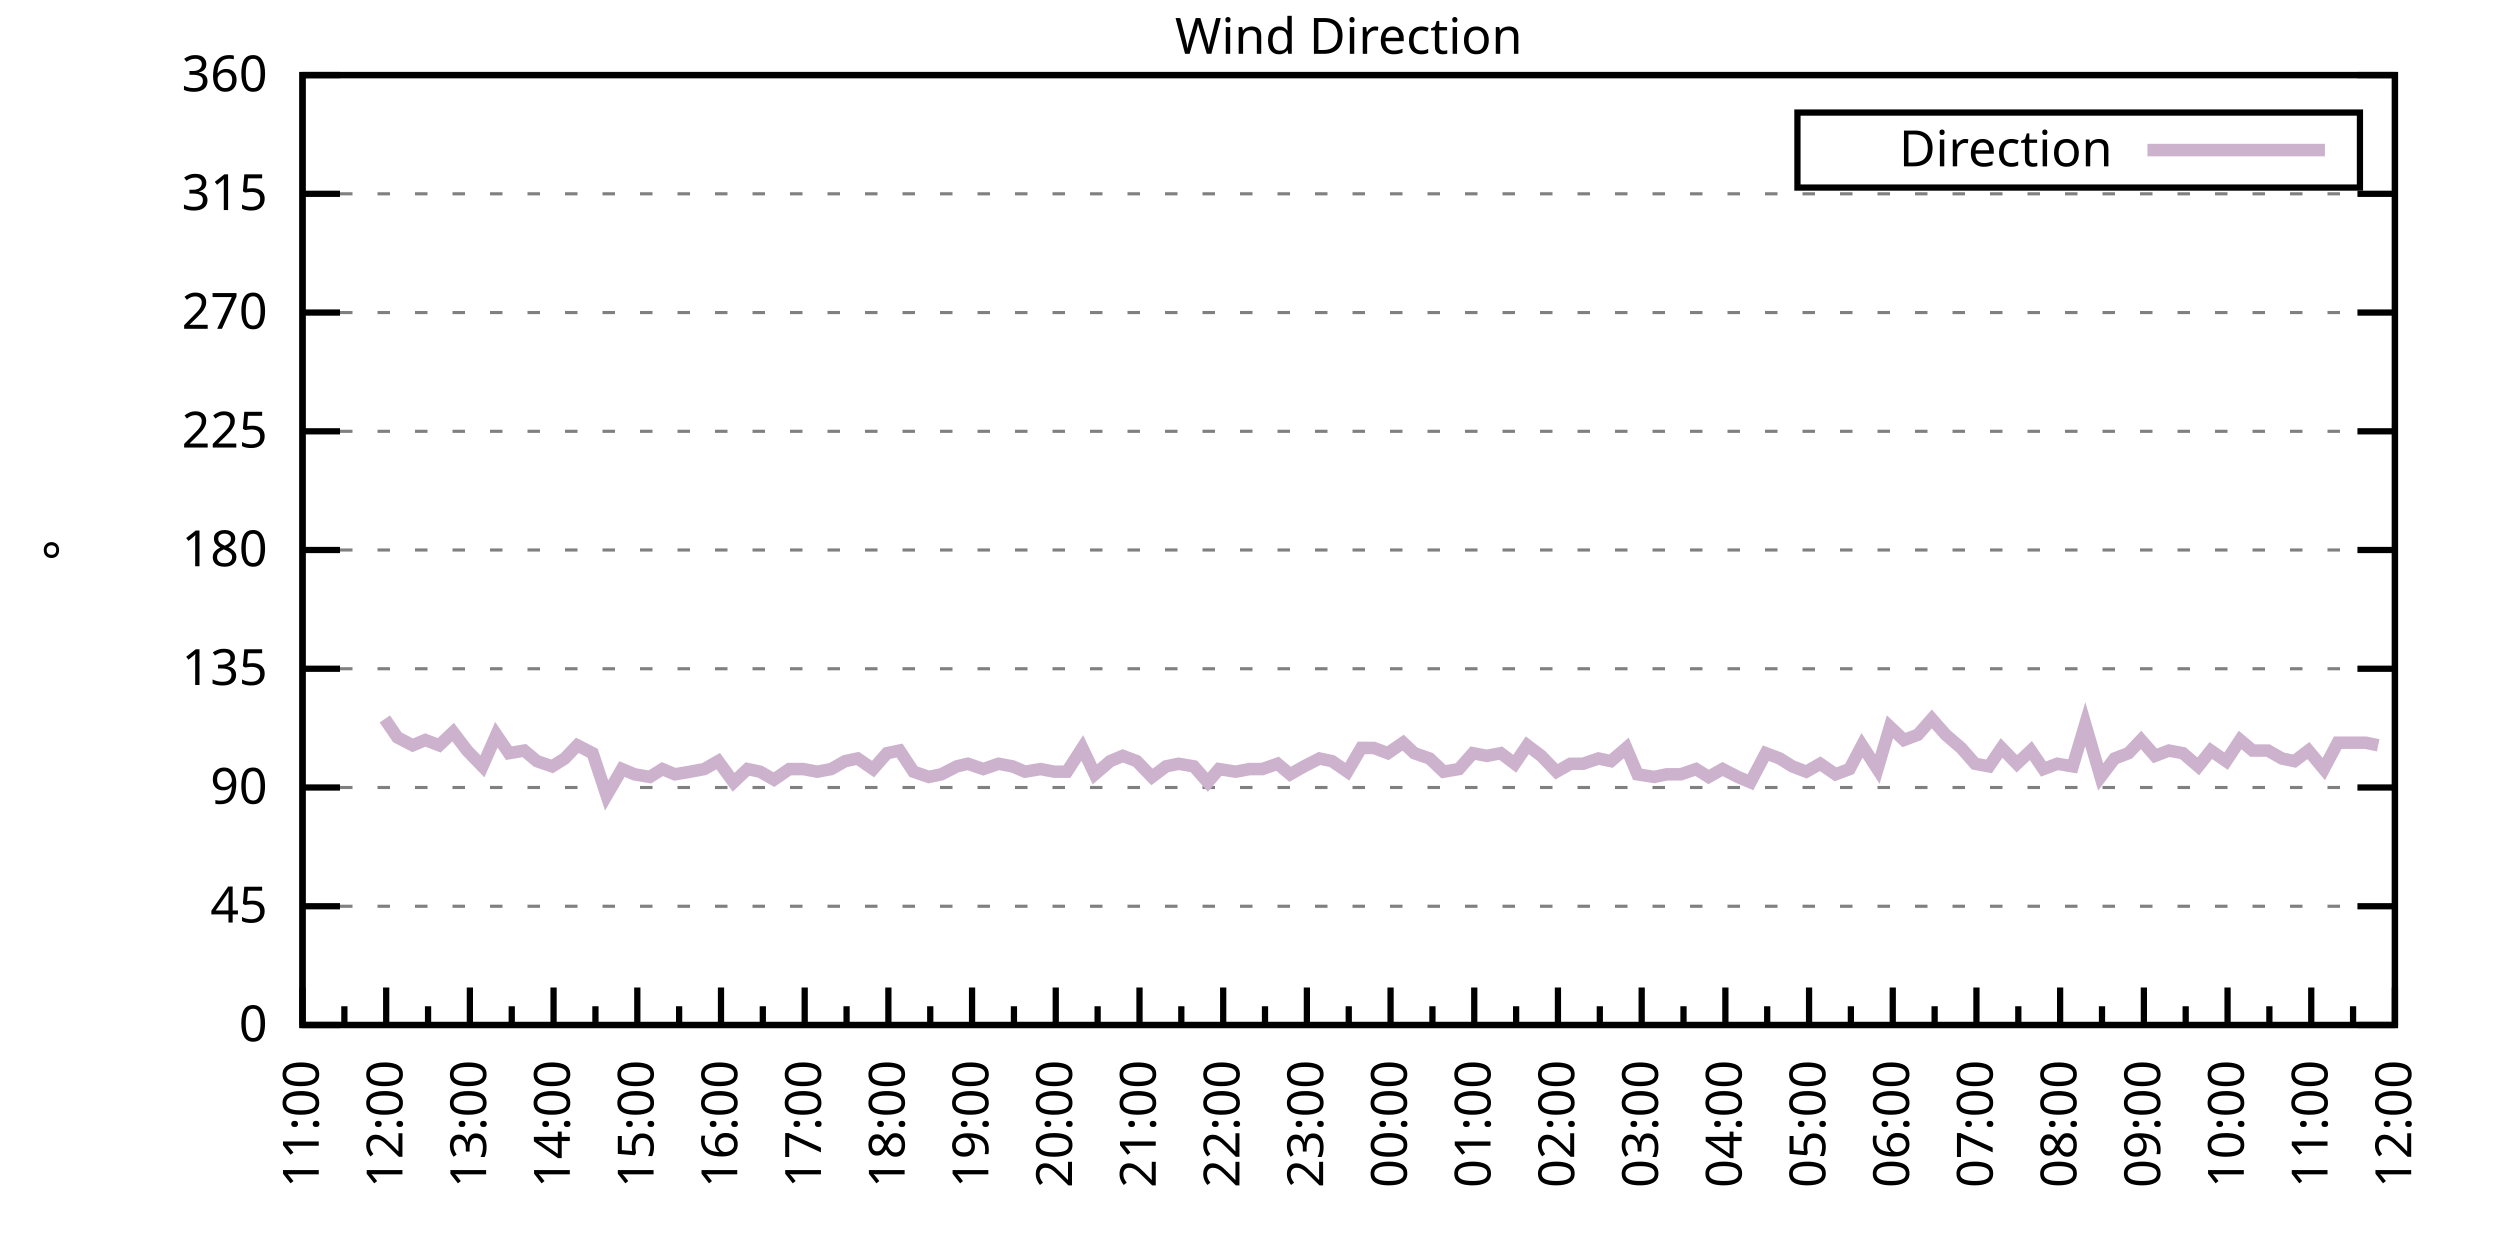
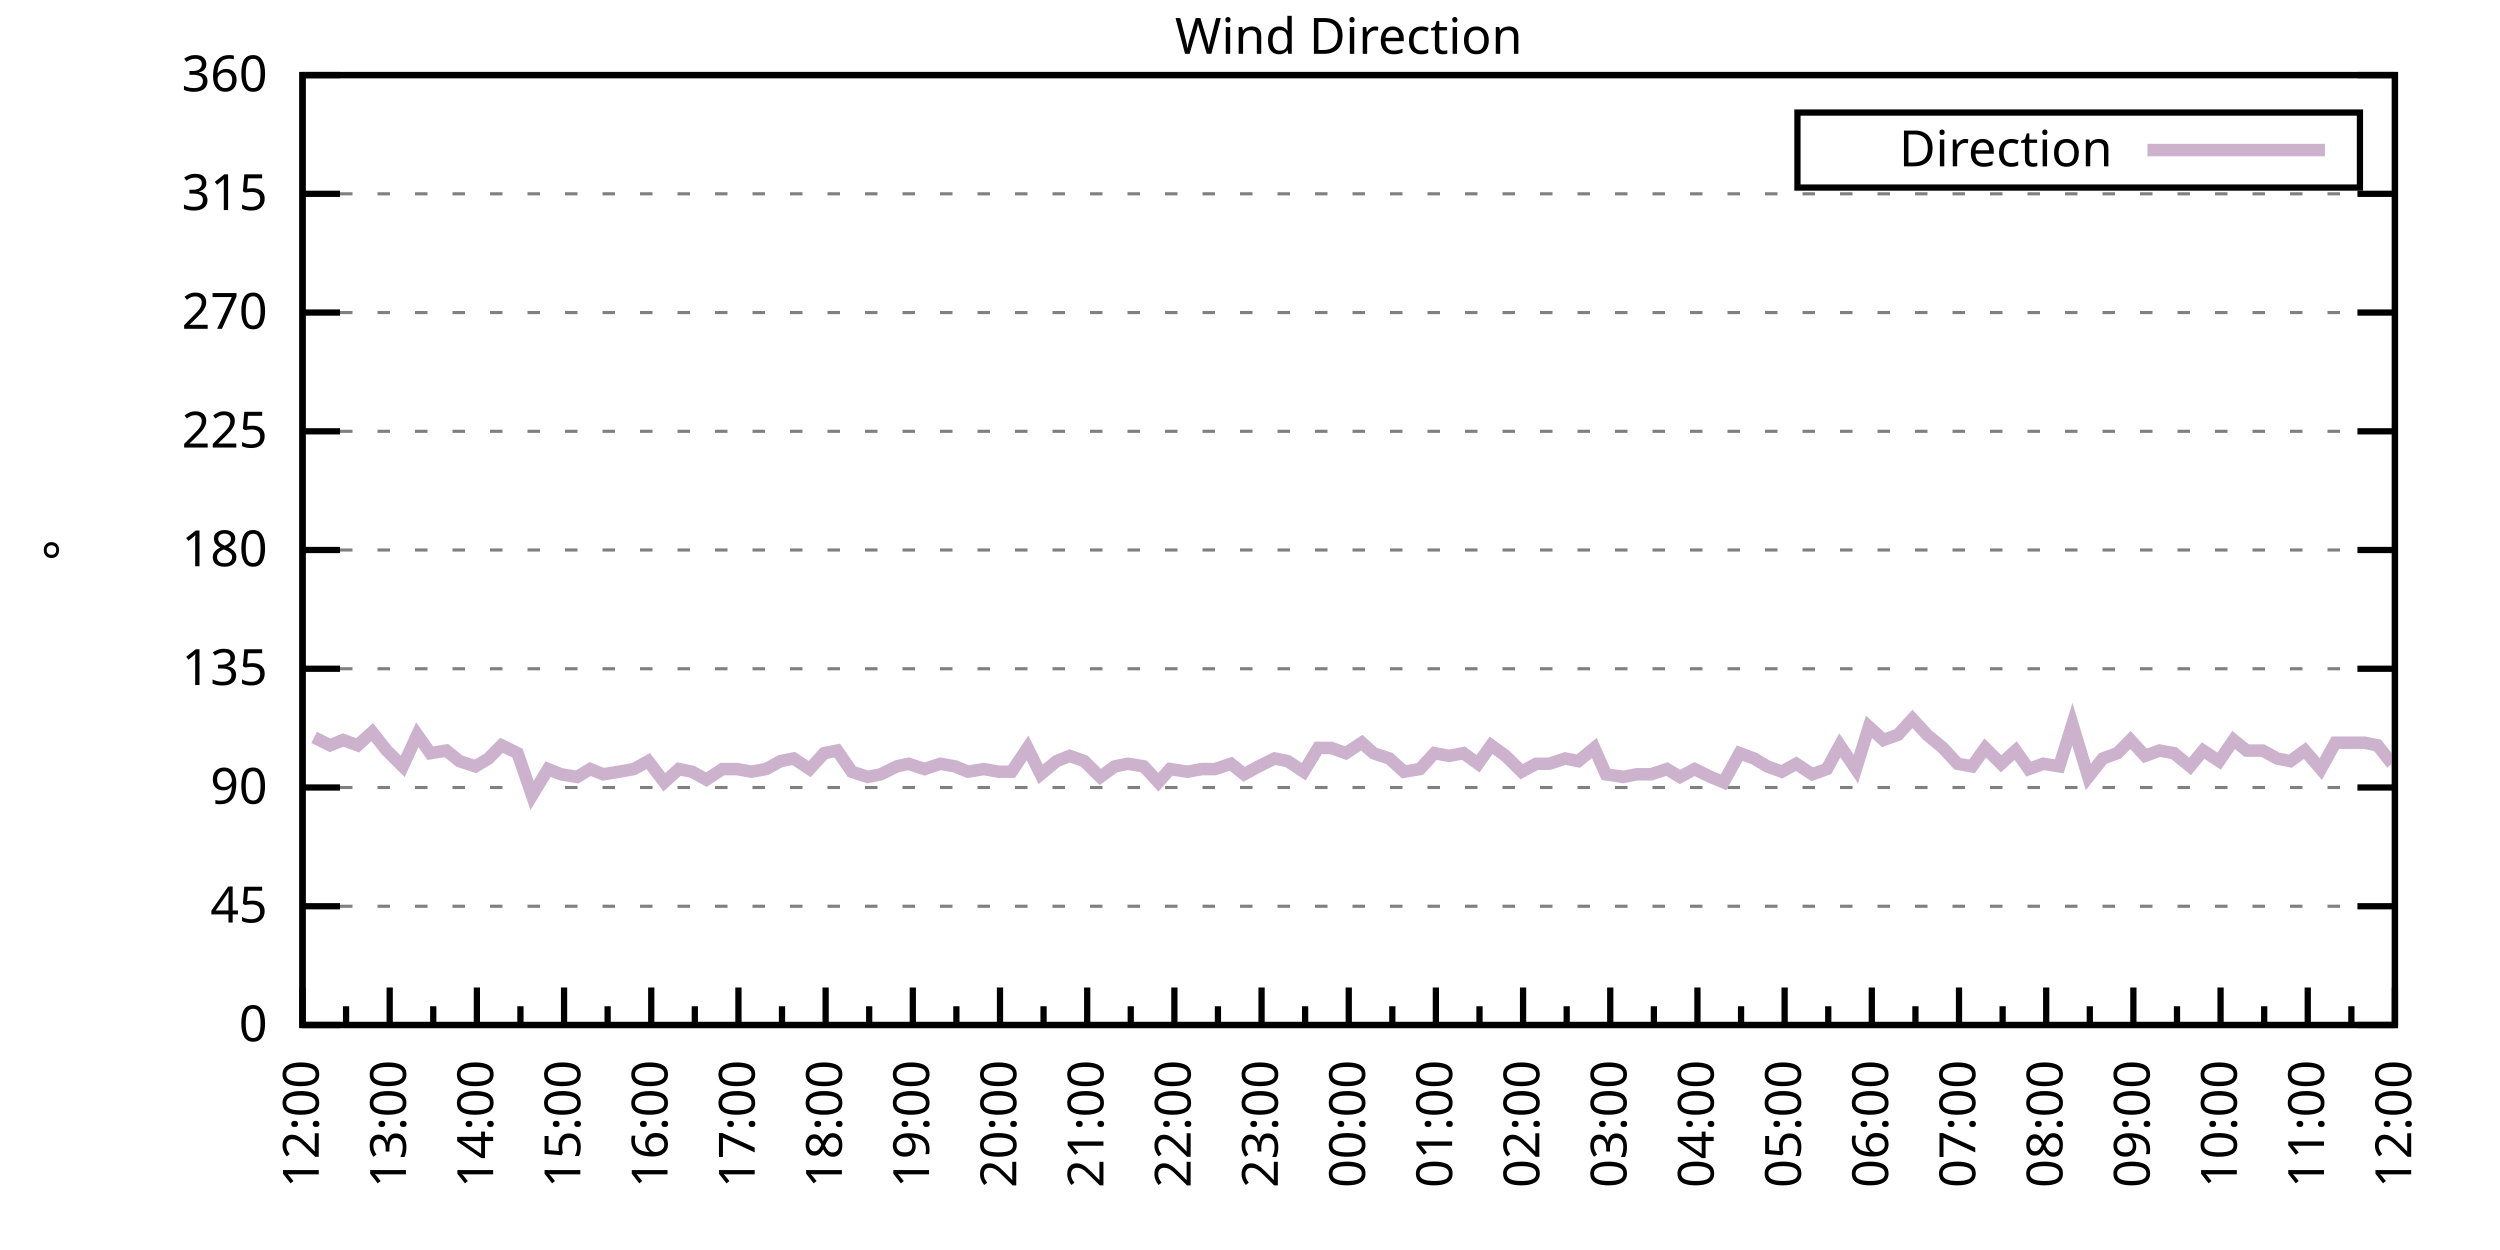
<svg xmlns="http://www.w3.org/2000/svg" xmlns:xlink="http://www.w3.org/1999/xlink" width="400" height="200" viewBox="0 0 400 200">
  <g id="gnuplot_canvas">
    <rect x="0" y="0" width="400" height="200" fill="none" />
    <defs>
      <circle id="gpDot" r="0.5" stroke-width="0.5" stroke="currentColor" />
      <path id="gpPt0" stroke-width="0.333" stroke="currentColor" d="M-1,0 h2 M0,-1 v2" />
      <path id="gpPt1" stroke-width="0.333" stroke="currentColor" d="M-1,-1 L1,1 M1,-1 L-1,1" />
      <path id="gpPt2" stroke-width="0.333" stroke="currentColor" d="M-1,0 L1,0 M0,-1 L0,1 M-1,-1 L1,1 M-1,1 L1,-1" />
      <rect id="gpPt3" stroke-width="0.333" stroke="currentColor" x="-1" y="-1" width="2" height="2" />
      <rect id="gpPt4" stroke-width="0.333" stroke="currentColor" fill="currentColor" x="-1" y="-1" width="2" height="2" />
      <circle id="gpPt5" stroke-width="0.333" stroke="currentColor" cx="0" cy="0" r="1" />
      <use xlink:href="#gpPt5" id="gpPt6" fill="currentColor" stroke="none" />
      <path id="gpPt7" stroke-width="0.333" stroke="currentColor" d="M0,-1.33 L-1.33,0.67 L1.33,0.67 z" />
      <use xlink:href="#gpPt7" id="gpPt8" fill="currentColor" stroke="none" />
      <use xlink:href="#gpPt7" id="gpPt9" stroke="currentColor" transform="rotate(180)" />
      <use xlink:href="#gpPt9" id="gpPt10" fill="currentColor" stroke="none" />
      <use xlink:href="#gpPt3" id="gpPt11" stroke="currentColor" transform="rotate(45)" />
      <use xlink:href="#gpPt11" id="gpPt12" fill="currentColor" stroke="none" />
      <path id="gpPt13" stroke-width="0.333" stroke="currentColor" d="M0,1.330 L1.265,0.411 L0.782,-1.067 L-0.782,-1.076 L-1.265,0.411 z" />
      <use xlink:href="#gpPt13" id="gpPt14" fill="currentColor" stroke="none" />
      <filter id="textbox" filterUnits="objectBoundingBox" x="0" y="0" height="1" width="1">
        <feFlood flood-color="white" flood-opacity="1" result="bgnd" />
        <feComposite in="SourceGraphic" in2="bgnd" operator="atop" />
      </filter>
      <filter id="greybox" filterUnits="objectBoundingBox" x="0" y="0" height="1" width="1">
        <feFlood flood-color="lightgrey" flood-opacity="1" result="grey" />
        <feComposite in="SourceGraphic" in2="grey" operator="atop" />
      </filter>
    </defs>
    <g fill="none" color="white" stroke="currentColor" stroke-width="1.00" stroke-linecap="butt" stroke-linejoin="miter">
</g>
    <g fill="none" color="black" stroke="currentColor" stroke-width="1.00" stroke-linecap="butt" stroke-linejoin="miter">
      <g stroke="none" shape-rendering="crispEdges">
        <polygon fill="rgb(255, 255, 255)" points="48.40,164.00 383.18,164.00 383.18,12.02 48.40,12.02 " />
      </g>
    </g>
    <g fill="none" color="black" stroke="currentColor" stroke-width="1.00" stroke-linecap="butt" stroke-linejoin="miter">
</g>
    <g fill="none" color="black" stroke="black" stroke-width="0.50" stroke-linecap="butt" stroke-linejoin="miter">
</g>
    <g fill="none" color="gray" stroke="currentColor" stroke-width="0.50" stroke-linecap="butt" stroke-linejoin="miter">
      <path stroke="gray" stroke-dasharray="2,4" class="gridline" d="M48.40,164.00 L383.19,164.00  " />
    </g>
    <g fill="none" color="gray" stroke="gray" stroke-width="1.00" stroke-linecap="butt" stroke-linejoin="miter">
</g>
    <g fill="none" color="black" stroke="currentColor" stroke-width="1.00" stroke-linecap="butt" stroke-linejoin="miter">
      <path stroke="black" d="M48.40,164.00 L54.40,164.00 M383.19,164.00 L377.19,164.00  " />
      <g transform="translate(42.80,166.60)" stroke="none" fill="black" font-family="Sans" font-size="8.00" text-anchor="end">
        <text>
          <tspan font-family="Sans"> 0</tspan>
        </text>
      </g>
    </g>
    <g fill="none" color="black" stroke="currentColor" stroke-width="1.00" stroke-linecap="butt" stroke-linejoin="miter">
</g>
    <g fill="none" color="black" stroke="black" stroke-width="0.50" stroke-linecap="butt" stroke-linejoin="miter">
</g>
    <g fill="none" color="gray" stroke="currentColor" stroke-width="0.50" stroke-linecap="butt" stroke-linejoin="miter">
      <path stroke="gray" stroke-dasharray="2,4" class="gridline" d="M48.40,145.00 L383.19,145.00  " />
    </g>
    <g fill="none" color="gray" stroke="gray" stroke-width="1.00" stroke-linecap="butt" stroke-linejoin="miter">
</g>
    <g fill="none" color="black" stroke="currentColor" stroke-width="1.00" stroke-linecap="butt" stroke-linejoin="miter">
      <path stroke="black" d="M48.40,145.00 L54.40,145.00 M383.19,145.00 L377.19,145.00  " />
      <g transform="translate(42.80,147.60)" stroke="none" fill="black" font-family="Sans" font-size="8.00" text-anchor="end">
        <text>
          <tspan font-family="Sans"> 45</tspan>
        </text>
      </g>
    </g>
    <g fill="none" color="black" stroke="currentColor" stroke-width="1.00" stroke-linecap="butt" stroke-linejoin="miter">
</g>
    <g fill="none" color="black" stroke="black" stroke-width="0.50" stroke-linecap="butt" stroke-linejoin="miter">
</g>
    <g fill="none" color="gray" stroke="currentColor" stroke-width="0.50" stroke-linecap="butt" stroke-linejoin="miter">
      <path stroke="gray" stroke-dasharray="2,4" class="gridline" d="M48.40,126.00 L383.19,126.00  " />
    </g>
    <g fill="none" color="gray" stroke="gray" stroke-width="1.00" stroke-linecap="butt" stroke-linejoin="miter">
</g>
    <g fill="none" color="black" stroke="currentColor" stroke-width="1.00" stroke-linecap="butt" stroke-linejoin="miter">
      <path stroke="black" d="M48.40,126.00 L54.40,126.00 M383.19,126.00 L377.19,126.00  " />
      <g transform="translate(42.80,128.60)" stroke="none" fill="black" font-family="Sans" font-size="8.00" text-anchor="end">
        <text>
          <tspan font-family="Sans"> 90</tspan>
        </text>
      </g>
    </g>
    <g fill="none" color="black" stroke="currentColor" stroke-width="1.00" stroke-linecap="butt" stroke-linejoin="miter">
</g>
    <g fill="none" color="black" stroke="black" stroke-width="0.50" stroke-linecap="butt" stroke-linejoin="miter">
</g>
    <g fill="none" color="gray" stroke="currentColor" stroke-width="0.50" stroke-linecap="butt" stroke-linejoin="miter">
      <path stroke="gray" stroke-dasharray="2,4" class="gridline" d="M48.40,107.00 L383.19,107.00  " />
    </g>
    <g fill="none" color="gray" stroke="gray" stroke-width="1.00" stroke-linecap="butt" stroke-linejoin="miter">
</g>
    <g fill="none" color="black" stroke="currentColor" stroke-width="1.00" stroke-linecap="butt" stroke-linejoin="miter">
      <path stroke="black" d="M48.40,107.00 L54.40,107.00 M383.19,107.00 L377.19,107.00  " />
      <g transform="translate(42.80,109.60)" stroke="none" fill="black" font-family="Sans" font-size="8.00" text-anchor="end">
        <text>
          <tspan font-family="Sans"> 135</tspan>
        </text>
      </g>
    </g>
    <g fill="none" color="black" stroke="currentColor" stroke-width="1.00" stroke-linecap="butt" stroke-linejoin="miter">
</g>
    <g fill="none" color="black" stroke="black" stroke-width="0.50" stroke-linecap="butt" stroke-linejoin="miter">
</g>
    <g fill="none" color="gray" stroke="currentColor" stroke-width="0.50" stroke-linecap="butt" stroke-linejoin="miter">
      <path stroke="gray" stroke-dasharray="2,4" class="gridline" d="M48.40,88.00 L383.19,88.00  " />
    </g>
    <g fill="none" color="gray" stroke="gray" stroke-width="1.00" stroke-linecap="butt" stroke-linejoin="miter">
</g>
    <g fill="none" color="black" stroke="currentColor" stroke-width="1.00" stroke-linecap="butt" stroke-linejoin="miter">
      <path stroke="black" d="M48.40,88.00 L54.40,88.00 M383.19,88.00 L377.19,88.00  " />
      <g transform="translate(42.80,90.60)" stroke="none" fill="black" font-family="Sans" font-size="8.00" text-anchor="end">
        <text>
          <tspan font-family="Sans"> 180</tspan>
        </text>
      </g>
    </g>
    <g fill="none" color="black" stroke="currentColor" stroke-width="1.00" stroke-linecap="butt" stroke-linejoin="miter">
</g>
    <g fill="none" color="black" stroke="black" stroke-width="0.50" stroke-linecap="butt" stroke-linejoin="miter">
</g>
    <g fill="none" color="gray" stroke="currentColor" stroke-width="0.50" stroke-linecap="butt" stroke-linejoin="miter">
      <path stroke="gray" stroke-dasharray="2,4" class="gridline" d="M48.40,69.01 L383.19,69.01  " />
    </g>
    <g fill="none" color="gray" stroke="gray" stroke-width="1.00" stroke-linecap="butt" stroke-linejoin="miter">
</g>
    <g fill="none" color="black" stroke="currentColor" stroke-width="1.00" stroke-linecap="butt" stroke-linejoin="miter">
      <path stroke="black" d="M48.40,69.01 L54.40,69.01 M383.19,69.01 L377.19,69.01  " />
      <g transform="translate(42.80,71.61)" stroke="none" fill="black" font-family="Sans" font-size="8.00" text-anchor="end">
        <text>
          <tspan font-family="Sans"> 225</tspan>
        </text>
      </g>
    </g>
    <g fill="none" color="black" stroke="currentColor" stroke-width="1.00" stroke-linecap="butt" stroke-linejoin="miter">
</g>
    <g fill="none" color="black" stroke="black" stroke-width="0.50" stroke-linecap="butt" stroke-linejoin="miter">
</g>
    <g fill="none" color="gray" stroke="currentColor" stroke-width="0.50" stroke-linecap="butt" stroke-linejoin="miter">
      <path stroke="gray" stroke-dasharray="2,4" class="gridline" d="M48.40,50.01 L383.19,50.01  " />
    </g>
    <g fill="none" color="gray" stroke="gray" stroke-width="1.00" stroke-linecap="butt" stroke-linejoin="miter">
</g>
    <g fill="none" color="black" stroke="currentColor" stroke-width="1.00" stroke-linecap="butt" stroke-linejoin="miter">
      <path stroke="black" d="M48.40,50.01 L54.40,50.01 M383.19,50.01 L377.19,50.01  " />
      <g transform="translate(42.80,52.61)" stroke="none" fill="black" font-family="Sans" font-size="8.00" text-anchor="end">
        <text>
          <tspan font-family="Sans"> 270</tspan>
        </text>
      </g>
    </g>
    <g fill="none" color="black" stroke="currentColor" stroke-width="1.00" stroke-linecap="butt" stroke-linejoin="miter">
</g>
    <g fill="none" color="black" stroke="black" stroke-width="0.50" stroke-linecap="butt" stroke-linejoin="miter">
</g>
    <g fill="none" color="gray" stroke="currentColor" stroke-width="0.50" stroke-linecap="butt" stroke-linejoin="miter">
      <path stroke="gray" stroke-dasharray="2,4" class="gridline" d="M48.40,31.01 L383.19,31.01  " />
    </g>
    <g fill="none" color="gray" stroke="gray" stroke-width="1.00" stroke-linecap="butt" stroke-linejoin="miter">
</g>
    <g fill="none" color="black" stroke="currentColor" stroke-width="1.00" stroke-linecap="butt" stroke-linejoin="miter">
      <path stroke="black" d="M48.40,31.01 L54.40,31.01 M383.19,31.01 L377.19,31.01  " />
      <g transform="translate(42.80,33.61)" stroke="none" fill="black" font-family="Sans" font-size="8.00" text-anchor="end">
        <text>
          <tspan font-family="Sans"> 315</tspan>
        </text>
      </g>
    </g>
    <g fill="none" color="black" stroke="currentColor" stroke-width="1.00" stroke-linecap="butt" stroke-linejoin="miter">
</g>
    <g fill="none" color="black" stroke="black" stroke-width="0.50" stroke-linecap="butt" stroke-linejoin="miter">
</g>
    <g fill="none" color="gray" stroke="currentColor" stroke-width="0.50" stroke-linecap="butt" stroke-linejoin="miter">
      <path stroke="gray" stroke-dasharray="2,4" class="gridline" d="M48.40,12.01 L383.19,12.01  " />
    </g>
    <g fill="none" color="gray" stroke="gray" stroke-width="1.00" stroke-linecap="butt" stroke-linejoin="miter">
</g>
    <g fill="none" color="black" stroke="currentColor" stroke-width="1.00" stroke-linecap="butt" stroke-linejoin="miter">
      <path stroke="black" d="M48.40,12.01 L54.40,12.01 M383.19,12.01 L377.19,12.01  " />
      <g transform="translate(42.80,14.61)" stroke="none" fill="black" font-family="Sans" font-size="8.00" text-anchor="end">
        <text>
          <tspan font-family="Sans"> 360</tspan>
        </text>
      </g>
    </g>
    <g fill="none" color="black" stroke="currentColor" stroke-width="1.00" stroke-linecap="butt" stroke-linejoin="miter">
      <path stroke="black" d="M48.40,164.00 L48.40,158.00  " />
      <g transform="translate(51.00,169.60) rotate(270)" stroke="none" fill="black" font-family="Sans" font-size="8.00" text-anchor="end">
        <text>
+           <tspan font-family="Sans">12:00</tspan>
+         </text>
+       </g>
+     </g>
+     <g fill="none" color="black" stroke="currentColor" stroke-width="1.00" stroke-linecap="butt" stroke-linejoin="miter">
+       <path stroke="black" d="M55.37,164.00 L55.37,161.00 M62.35,164.00 L62.35,158.00  " />
+       <g transform="translate(64.95,169.60) rotate(270)" stroke="none" fill="black" font-family="Sans" font-size="8.00" text-anchor="end">
+         <text>
+           <tspan font-family="Sans">13:00</tspan>
+         </text>
+       </g>
+     </g>
+     <g fill="none" color="black" stroke="currentColor" stroke-width="1.00" stroke-linecap="butt" stroke-linejoin="miter">
+       <path stroke="black" d="M69.32,164.00 L69.32,161.00 M76.30,164.00 L76.30,158.00  " />
+       <g transform="translate(78.90,169.60) rotate(270)" stroke="none" fill="black" font-family="Sans" font-size="8.00" text-anchor="end">
+         <text>
+           <tspan font-family="Sans">14:00</tspan>
+         </text>
+       </g>
+     </g>
+     <g fill="none" color="black" stroke="currentColor" stroke-width="1.00" stroke-linecap="butt" stroke-linejoin="miter">
+       <path stroke="black" d="M83.27,164.00 L83.27,161.00 M90.25,164.00 L90.25,158.00  " />
+       <g transform="translate(92.85,169.60) rotate(270)" stroke="none" fill="black" font-family="Sans" font-size="8.00" text-anchor="end">
+         <text>
+           <tspan font-family="Sans">15:00</tspan>
+         </text>
+       </g>
+     </g>
+     <g fill="none" color="black" stroke="currentColor" stroke-width="1.00" stroke-linecap="butt" stroke-linejoin="miter">
+       <path stroke="black" d="M97.22,164.00 L97.22,161.00 M104.20,164.00 L104.20,158.00  " />
+       <g transform="translate(106.80,169.60) rotate(270)" stroke="none" fill="black" font-family="Sans" font-size="8.00" text-anchor="end">
+         <text>
+           <tspan font-family="Sans">16:00</tspan>
+         </text>
+       </g>
+     </g>
+     <g fill="none" color="black" stroke="currentColor" stroke-width="1.00" stroke-linecap="butt" stroke-linejoin="miter">
+       <path stroke="black" d="M111.17,164.00 L111.17,161.00 M118.15,164.00 L118.15,158.00  " />
+       <g transform="translate(120.75,169.60) rotate(270)" stroke="none" fill="black" font-family="Sans" font-size="8.00" text-anchor="end">
+         <text>
+           <tspan font-family="Sans">17:00</tspan>
+         </text>
+       </g>
+     </g>
+     <g fill="none" color="black" stroke="currentColor" stroke-width="1.00" stroke-linecap="butt" stroke-linejoin="miter">
+       <path stroke="black" d="M125.12,164.00 L125.12,161.00 M132.10,164.00 L132.10,158.00  " />
+       <g transform="translate(134.70,169.60) rotate(270)" stroke="none" fill="black" font-family="Sans" font-size="8.00" text-anchor="end">
+         <text>
+           <tspan font-family="Sans">18:00</tspan>
+         </text>
+       </g>
+     </g>
+     <g fill="none" color="black" stroke="currentColor" stroke-width="1.00" stroke-linecap="butt" stroke-linejoin="miter">
+       <path stroke="black" d="M139.07,164.00 L139.07,161.00 M146.05,164.00 L146.05,158.00  " />
+       <g transform="translate(148.65,169.60) rotate(270)" stroke="none" fill="black" font-family="Sans" font-size="8.00" text-anchor="end">
+         <text>
+           <tspan font-family="Sans">19:00</tspan>
+         </text>
+       </g>
+     </g>
+     <g fill="none" color="black" stroke="currentColor" stroke-width="1.00" stroke-linecap="butt" stroke-linejoin="miter">
+       <path stroke="black" d="M153.02,164.00 L153.02,161.00 M160.00,164.00 L160.00,158.00  " />
+       <g transform="translate(162.60,169.60) rotate(270)" stroke="none" fill="black" font-family="Sans" font-size="8.00" text-anchor="end">
+         <text>
+           <tspan font-family="Sans">20:00</tspan>
+         </text>
+       </g>
+     </g>
+     <g fill="none" color="black" stroke="currentColor" stroke-width="1.00" stroke-linecap="butt" stroke-linejoin="miter">
+       <path stroke="black" d="M166.97,164.00 L166.97,161.00 M173.95,164.00 L173.95,158.00  " />
+       <g transform="translate(176.55,169.60) rotate(270)" stroke="none" fill="black" font-family="Sans" font-size="8.00" text-anchor="end">
+         <text>
+           <tspan font-family="Sans">21:00</tspan>
+         </text>
+       </g>
+     </g>
+     <g fill="none" color="black" stroke="currentColor" stroke-width="1.00" stroke-linecap="butt" stroke-linejoin="miter">
+       <path stroke="black" d="M180.92,164.00 L180.92,161.00 M187.90,164.00 L187.90,158.00  " />
+       <g transform="translate(190.50,169.60) rotate(270)" stroke="none" fill="black" font-family="Sans" font-size="8.00" text-anchor="end">
+         <text>
+           <tspan font-family="Sans">22:00</tspan>
+         </text>
+       </g>
+     </g>
+     <g fill="none" color="black" stroke="currentColor" stroke-width="1.00" stroke-linecap="butt" stroke-linejoin="miter">
+       <path stroke="black" d="M194.87,164.00 L194.87,161.00 M201.85,164.00 L201.85,158.00  " />
+       <g transform="translate(204.45,169.60) rotate(270)" stroke="none" fill="black" font-family="Sans" font-size="8.00" text-anchor="end">
+         <text>
+           <tspan font-family="Sans">23:00</tspan>
+         </text>
+       </g>
+     </g>
+     <g fill="none" color="black" stroke="currentColor" stroke-width="1.00" stroke-linecap="butt" stroke-linejoin="miter">
+       <path stroke="black" d="M208.82,164.00 L208.82,161.00 M215.80,164.00 L215.80,158.00  " />
+       <g transform="translate(218.40,169.60) rotate(270)" stroke="none" fill="black" font-family="Sans" font-size="8.00" text-anchor="end">
+         <text>
+           <tspan font-family="Sans">00:00</tspan>
+         </text>
+       </g>
+     </g>
+     <g fill="none" color="black" stroke="currentColor" stroke-width="1.00" stroke-linecap="butt" stroke-linejoin="miter">
+       <path stroke="black" d="M222.77,164.00 L222.77,161.00 M229.74,164.00 L229.74,158.00  " />
+       <g transform="translate(232.34,169.60) rotate(270)" stroke="none" fill="black" font-family="Sans" font-size="8.00" text-anchor="end">
+         <text>
+           <tspan font-family="Sans">01:00</tspan>
+         </text>
+       </g>
+     </g>
+     <g fill="none" color="black" stroke="currentColor" stroke-width="1.00" stroke-linecap="butt" stroke-linejoin="miter">
+       <path stroke="black" d="M236.72,164.00 L236.72,161.00 M243.69,164.00 L243.69,158.00  " />
+       <g transform="translate(246.29,169.60) rotate(270)" stroke="none" fill="black" font-family="Sans" font-size="8.00" text-anchor="end">
+         <text>
+           <tspan font-family="Sans">02:00</tspan>
+         </text>
+       </g>
+     </g>
+     <g fill="none" color="black" stroke="currentColor" stroke-width="1.00" stroke-linecap="butt" stroke-linejoin="miter">
+       <path stroke="black" d="M250.67,164.00 L250.67,161.00 M257.64,164.00 L257.64,158.00  " />
+       <g transform="translate(260.24,169.60) rotate(270)" stroke="none" fill="black" font-family="Sans" font-size="8.00" text-anchor="end">
+         <text>
+           <tspan font-family="Sans">03:00</tspan>
+         </text>
+       </g>
+     </g>
+     <g fill="none" color="black" stroke="currentColor" stroke-width="1.00" stroke-linecap="butt" stroke-linejoin="miter">
+       <path stroke="black" d="M264.62,164.00 L264.62,161.00 M271.59,164.00 L271.59,158.00  " />
+       <g transform="translate(274.19,169.60) rotate(270)" stroke="none" fill="black" font-family="Sans" font-size="8.00" text-anchor="end">
+         <text>
+           <tspan font-family="Sans">04:00</tspan>
+         </text>
+       </g>
+     </g>
+     <g fill="none" color="black" stroke="currentColor" stroke-width="1.00" stroke-linecap="butt" stroke-linejoin="miter">
+       <path stroke="black" d="M278.57,164.00 L278.57,161.00 M285.54,164.00 L285.54,158.00  " />
+       <g transform="translate(288.14,169.60) rotate(270)" stroke="none" fill="black" font-family="Sans" font-size="8.00" text-anchor="end">
+         <text>
+           <tspan font-family="Sans">05:00</tspan>
+         </text>
+       </g>
+     </g>
+     <g fill="none" color="black" stroke="currentColor" stroke-width="1.00" stroke-linecap="butt" stroke-linejoin="miter">
+       <path stroke="black" d="M292.52,164.00 L292.52,161.00 M299.49,164.00 L299.49,158.00  " />
+       <g transform="translate(302.09,169.60) rotate(270)" stroke="none" fill="black" font-family="Sans" font-size="8.00" text-anchor="end">
+         <text>
+           <tspan font-family="Sans">06:00</tspan>
+         </text>
+       </g>
+     </g>
+     <g fill="none" color="black" stroke="currentColor" stroke-width="1.00" stroke-linecap="butt" stroke-linejoin="miter">
+       <path stroke="black" d="M306.47,164.00 L306.47,161.00 M313.44,164.00 L313.44,158.00  " />
+       <g transform="translate(316.04,169.60) rotate(270)" stroke="none" fill="black" font-family="Sans" font-size="8.00" text-anchor="end">
+         <text>
+           <tspan font-family="Sans">07:00</tspan>
+         </text>
+       </g>
+     </g>
+     <g fill="none" color="black" stroke="currentColor" stroke-width="1.00" stroke-linecap="butt" stroke-linejoin="miter">
+       <path stroke="black" d="M320.42,164.00 L320.42,161.00 M327.39,164.00 L327.39,158.00  " />
+       <g transform="translate(329.99,169.60) rotate(270)" stroke="none" fill="black" font-family="Sans" font-size="8.00" text-anchor="end">
+         <text>
+           <tspan font-family="Sans">08:00</tspan>
+         </text>
+       </g>
+     </g>
+     <g fill="none" color="black" stroke="currentColor" stroke-width="1.00" stroke-linecap="butt" stroke-linejoin="miter">
+       <path stroke="black" d="M334.37,164.00 L334.37,161.00 M341.34,164.00 L341.34,158.00  " />
+       <g transform="translate(343.94,169.60) rotate(270)" stroke="none" fill="black" font-family="Sans" font-size="8.00" text-anchor="end">
+         <text>
+           <tspan font-family="Sans">09:00</tspan>
+         </text>
+       </g>
+     </g>
+     <g fill="none" color="black" stroke="currentColor" stroke-width="1.00" stroke-linecap="butt" stroke-linejoin="miter">
+       <path stroke="black" d="M348.32,164.00 L348.32,161.00 M355.29,164.00 L355.29,158.00  " />
+       <g transform="translate(357.89,169.60) rotate(270)" stroke="none" fill="black" font-family="Sans" font-size="8.00" text-anchor="end">
+         <text>
+           <tspan font-family="Sans">10:00</tspan>
+         </text>
+       </g>
+     </g>
+     <g fill="none" color="black" stroke="currentColor" stroke-width="1.00" stroke-linecap="butt" stroke-linejoin="miter">
+       <path stroke="black" d="M362.27,164.00 L362.27,161.00 M369.24,164.00 L369.24,158.00  " />
+       <g transform="translate(371.84,169.60) rotate(270)" stroke="none" fill="black" font-family="Sans" font-size="8.00" text-anchor="end">
+         <text>
          <tspan font-family="Sans">11:00</tspan>
        </text>
      </g>
    </g>
    <g fill="none" color="black" stroke="currentColor" stroke-width="1.00" stroke-linecap="butt" stroke-linejoin="miter">
-       <path stroke="black" d="M55.10,164.00 L55.10,161.00 M61.79,164.00 L61.79,158.00  " />
-       <g transform="translate(64.39,169.60) rotate(270)" stroke="none" fill="black" font-family="Sans" font-size="8.00" text-anchor="end">
-         <text>
-           <tspan font-family="Sans">12:00</tspan>
-         </text>
-       </g>
-     </g>
-     <g fill="none" color="black" stroke="currentColor" stroke-width="1.00" stroke-linecap="butt" stroke-linejoin="miter">
-       <path stroke="black" d="M68.49,164.00 L68.49,161.00 M75.18,164.00 L75.18,158.00  " />
-       <g transform="translate(77.78,169.60) rotate(270)" stroke="none" fill="black" font-family="Sans" font-size="8.00" text-anchor="end">
-         <text>
-           <tspan font-family="Sans">13:00</tspan>
-         </text>
-       </g>
-     </g>
-     <g fill="none" color="black" stroke="currentColor" stroke-width="1.00" stroke-linecap="butt" stroke-linejoin="miter">
-       <path stroke="black" d="M81.88,164.00 L81.88,161.00 M88.57,164.00 L88.57,158.00  " />
-       <g transform="translate(91.17,169.60) rotate(270)" stroke="none" fill="black" font-family="Sans" font-size="8.00" text-anchor="end">
-         <text>
-           <tspan font-family="Sans">14:00</tspan>
-         </text>
-       </g>
-     </g>
-     <g fill="none" color="black" stroke="currentColor" stroke-width="1.00" stroke-linecap="butt" stroke-linejoin="miter">
-       <path stroke="black" d="M95.27,164.00 L95.27,161.00 M101.97,164.00 L101.97,158.00  " />
-       <g transform="translate(104.57,169.60) rotate(270)" stroke="none" fill="black" font-family="Sans" font-size="8.00" text-anchor="end">
-         <text>
-           <tspan font-family="Sans">15:00</tspan>
-         </text>
-       </g>
-     </g>
-     <g fill="none" color="black" stroke="currentColor" stroke-width="1.00" stroke-linecap="butt" stroke-linejoin="miter">
-       <path stroke="black" d="M108.66,164.00 L108.66,161.00 M115.36,164.00 L115.36,158.00  " />
-       <g transform="translate(117.96,169.60) rotate(270)" stroke="none" fill="black" font-family="Sans" font-size="8.00" text-anchor="end">
-         <text>
-           <tspan font-family="Sans">16:00</tspan>
-         </text>
-       </g>
-     </g>
-     <g fill="none" color="black" stroke="currentColor" stroke-width="1.00" stroke-linecap="butt" stroke-linejoin="miter">
-       <path stroke="black" d="M122.05,164.00 L122.05,161.00 M128.75,164.00 L128.75,158.00  " />
-       <g transform="translate(131.35,169.60) rotate(270)" stroke="none" fill="black" font-family="Sans" font-size="8.00" text-anchor="end">
-         <text>
-           <tspan font-family="Sans">17:00</tspan>
-         </text>
-       </g>
-     </g>
-     <g fill="none" color="black" stroke="currentColor" stroke-width="1.00" stroke-linecap="butt" stroke-linejoin="miter">
-       <path stroke="black" d="M135.45,164.00 L135.45,161.00 M142.14,164.00 L142.14,158.00  " />
-       <g transform="translate(144.74,169.60) rotate(270)" stroke="none" fill="black" font-family="Sans" font-size="8.00" text-anchor="end">
-         <text>
-           <tspan font-family="Sans">18:00</tspan>
-         </text>
-       </g>
-     </g>
-     <g fill="none" color="black" stroke="currentColor" stroke-width="1.00" stroke-linecap="butt" stroke-linejoin="miter">
-       <path stroke="black" d="M148.84,164.00 L148.84,161.00 M155.53,164.00 L155.53,158.00  " />
-       <g transform="translate(158.13,169.60) rotate(270)" stroke="none" fill="black" font-family="Sans" font-size="8.00" text-anchor="end">
-         <text>
-           <tspan font-family="Sans">19:00</tspan>
-         </text>
-       </g>
-     </g>
-     <g fill="none" color="black" stroke="currentColor" stroke-width="1.00" stroke-linecap="butt" stroke-linejoin="miter">
-       <path stroke="black" d="M162.23,164.00 L162.23,161.00 M168.92,164.00 L168.92,158.00  " />
-       <g transform="translate(171.52,169.60) rotate(270)" stroke="none" fill="black" font-family="Sans" font-size="8.00" text-anchor="end">
-         <text>
-           <tspan font-family="Sans">20:00</tspan>
-         </text>
-       </g>
-     </g>
-     <g fill="none" color="black" stroke="currentColor" stroke-width="1.00" stroke-linecap="butt" stroke-linejoin="miter">
-       <path stroke="black" d="M175.62,164.00 L175.62,161.00 M182.32,164.00 L182.32,158.00  " />
-       <g transform="translate(184.92,169.60) rotate(270)" stroke="none" fill="black" font-family="Sans" font-size="8.00" text-anchor="end">
-         <text>
-           <tspan font-family="Sans">21:00</tspan>
-         </text>
-       </g>
-     </g>
-     <g fill="none" color="black" stroke="currentColor" stroke-width="1.00" stroke-linecap="butt" stroke-linejoin="miter">
-       <path stroke="black" d="M189.01,164.00 L189.01,161.00 M195.71,164.00 L195.71,158.00  " />
-       <g transform="translate(198.31,169.60) rotate(270)" stroke="none" fill="black" font-family="Sans" font-size="8.00" text-anchor="end">
-         <text>
-           <tspan font-family="Sans">22:00</tspan>
-         </text>
-       </g>
-     </g>
-     <g fill="none" color="black" stroke="currentColor" stroke-width="1.00" stroke-linecap="butt" stroke-linejoin="miter">
-       <path stroke="black" d="M202.40,164.00 L202.40,161.00 M209.10,164.00 L209.10,158.00  " />
-       <g transform="translate(211.70,169.60) rotate(270)" stroke="none" fill="black" font-family="Sans" font-size="8.00" text-anchor="end">
-         <text>
-           <tspan font-family="Sans">23:00</tspan>
-         </text>
-       </g>
-     </g>
-     <g fill="none" color="black" stroke="currentColor" stroke-width="1.00" stroke-linecap="butt" stroke-linejoin="miter">
-       <path stroke="black" d="M215.80,164.00 L215.80,161.00 M222.49,164.00 L222.49,158.00  " />
-       <g transform="translate(225.09,169.60) rotate(270)" stroke="none" fill="black" font-family="Sans" font-size="8.00" text-anchor="end">
-         <text>
-           <tspan font-family="Sans">00:00</tspan>
-         </text>
-       </g>
-     </g>
-     <g fill="none" color="black" stroke="currentColor" stroke-width="1.00" stroke-linecap="butt" stroke-linejoin="miter">
-       <path stroke="black" d="M229.19,164.00 L229.19,161.00 M235.88,164.00 L235.88,158.00  " />
-       <g transform="translate(238.48,169.60) rotate(270)" stroke="none" fill="black" font-family="Sans" font-size="8.00" text-anchor="end">
-         <text>
-           <tspan font-family="Sans">01:00</tspan>
-         </text>
-       </g>
-     </g>
-     <g fill="none" color="black" stroke="currentColor" stroke-width="1.00" stroke-linecap="butt" stroke-linejoin="miter">
-       <path stroke="black" d="M242.58,164.00 L242.58,161.00 M249.27,164.00 L249.27,158.00  " />
-       <g transform="translate(251.87,169.60) rotate(270)" stroke="none" fill="black" font-family="Sans" font-size="8.00" text-anchor="end">
-         <text>
-           <tspan font-family="Sans">02:00</tspan>
-         </text>
-       </g>
-     </g>
-     <g fill="none" color="black" stroke="currentColor" stroke-width="1.00" stroke-linecap="butt" stroke-linejoin="miter">
-       <path stroke="black" d="M255.97,164.00 L255.97,161.00 M262.67,164.00 L262.67,158.00  " />
-       <g transform="translate(265.27,169.60) rotate(270)" stroke="none" fill="black" font-family="Sans" font-size="8.00" text-anchor="end">
-         <text>
-           <tspan font-family="Sans">03:00</tspan>
-         </text>
-       </g>
-     </g>
-     <g fill="none" color="black" stroke="currentColor" stroke-width="1.00" stroke-linecap="butt" stroke-linejoin="miter">
-       <path stroke="black" d="M269.36,164.00 L269.36,161.00 M276.06,164.00 L276.06,158.00  " />
-       <g transform="translate(278.66,169.60) rotate(270)" stroke="none" fill="black" font-family="Sans" font-size="8.00" text-anchor="end">
-         <text>
-           <tspan font-family="Sans">04:00</tspan>
-         </text>
-       </g>
-     </g>
-     <g fill="none" color="black" stroke="currentColor" stroke-width="1.00" stroke-linecap="butt" stroke-linejoin="miter">
-       <path stroke="black" d="M282.75,164.00 L282.75,161.00 M289.45,164.00 L289.45,158.00  " />
-       <g transform="translate(292.05,169.60) rotate(270)" stroke="none" fill="black" font-family="Sans" font-size="8.00" text-anchor="end">
-         <text>
-           <tspan font-family="Sans">05:00</tspan>
-         </text>
-       </g>
-     </g>
-     <g fill="none" color="black" stroke="currentColor" stroke-width="1.00" stroke-linecap="butt" stroke-linejoin="miter">
-       <path stroke="black" d="M296.14,164.00 L296.14,161.00 M302.84,164.00 L302.84,158.00  " />
-       <g transform="translate(305.44,169.60) rotate(270)" stroke="none" fill="black" font-family="Sans" font-size="8.00" text-anchor="end">
-         <text>
-           <tspan font-family="Sans">06:00</tspan>
-         </text>
-       </g>
-     </g>
-     <g fill="none" color="black" stroke="currentColor" stroke-width="1.00" stroke-linecap="butt" stroke-linejoin="miter">
-       <path stroke="black" d="M309.54,164.00 L309.54,161.00 M316.23,164.00 L316.23,158.00  " />
-       <g transform="translate(318.83,169.60) rotate(270)" stroke="none" fill="black" font-family="Sans" font-size="8.00" text-anchor="end">
-         <text>
-           <tspan font-family="Sans">07:00</tspan>
-         </text>
-       </g>
-     </g>
-     <g fill="none" color="black" stroke="currentColor" stroke-width="1.00" stroke-linecap="butt" stroke-linejoin="miter">
-       <path stroke="black" d="M322.93,164.00 L322.93,161.00 M329.62,164.00 L329.62,158.00  " />
-       <g transform="translate(332.22,169.60) rotate(270)" stroke="none" fill="black" font-family="Sans" font-size="8.00" text-anchor="end">
-         <text>
-           <tspan font-family="Sans">08:00</tspan>
-         </text>
-       </g>
-     </g>
-     <g fill="none" color="black" stroke="currentColor" stroke-width="1.00" stroke-linecap="butt" stroke-linejoin="miter">
-       <path stroke="black" d="M336.32,164.00 L336.32,161.00 M343.02,164.00 L343.02,158.00  " />
-       <g transform="translate(345.62,169.60) rotate(270)" stroke="none" fill="black" font-family="Sans" font-size="8.00" text-anchor="end">
-         <text>
-           <tspan font-family="Sans">09:00</tspan>
-         </text>
-       </g>
-     </g>
-     <g fill="none" color="black" stroke="currentColor" stroke-width="1.00" stroke-linecap="butt" stroke-linejoin="miter">
-       <path stroke="black" d="M349.71,164.00 L349.71,161.00 M356.41,164.00 L356.41,158.00  " />
-       <g transform="translate(359.01,169.60) rotate(270)" stroke="none" fill="black" font-family="Sans" font-size="8.00" text-anchor="end">
-         <text>
-           <tspan font-family="Sans">10:00</tspan>
-         </text>
-       </g>
-     </g>
-     <g fill="none" color="black" stroke="currentColor" stroke-width="1.00" stroke-linecap="butt" stroke-linejoin="miter">
-       <path stroke="black" d="M363.10,164.00 L363.10,161.00 M369.80,164.00 L369.80,158.00  " />
-       <g transform="translate(372.40,169.60) rotate(270)" stroke="none" fill="black" font-family="Sans" font-size="8.00" text-anchor="end">
-         <text>
-           <tspan font-family="Sans">11:00</tspan>
-         </text>
-       </g>
-     </g>
-     <g fill="none" color="black" stroke="currentColor" stroke-width="1.00" stroke-linecap="butt" stroke-linejoin="miter">
-       <path stroke="black" d="M376.49,164.00 L376.49,161.00 M383.19,164.00 L383.19,158.00  " />
+       <path stroke="black" d="M376.22,164.00 L376.22,161.00 M383.19,164.00 L383.19,158.00  " />
      <g transform="translate(385.79,169.60) rotate(270)" stroke="none" fill="black" font-family="Sans" font-size="8.00" text-anchor="end">
        <text>
          <tspan font-family="Sans">12:00</tspan>
        </text>
      </g>
    </g>
    <g fill="none" color="black" stroke="currentColor" stroke-width="1.00" stroke-linecap="butt" stroke-linejoin="miter">
</g>
    <g fill="none" color="black" stroke="currentColor" stroke-width="1.00" stroke-linecap="butt" stroke-linejoin="miter">
      <path stroke="black" d="M48.40,12.01 L48.40,164.00 L383.19,164.00 L383.19,12.01 L48.40,12.01 Z  " />
    </g>
    <g fill="none" color="black" stroke="currentColor" stroke-width="1.00" stroke-linecap="butt" stroke-linejoin="miter">
      <g transform="translate(12.80,88.01) rotate(270)" stroke="none" fill="black" font-family="Sans" font-size="8.00" text-anchor="middle">
        <text>
          <tspan font-family="Sans">°</tspan>
        </text>
      </g>
    </g>
    <g fill="none" color="black" stroke="currentColor" stroke-width="1.00" stroke-linecap="butt" stroke-linejoin="miter">
</g>
    <g fill="none" color="black" stroke="currentColor" stroke-width="1.00" stroke-linecap="butt" stroke-linejoin="miter">
      <path stroke="black" d="M287.59,30.01 L287.59,18.01 L377.59,18.01 L377.59,30.01 L287.59,30.01 Z  " />
    </g>
    <g id="Wind_direction_plot_1">
      <g fill="none" color="white" stroke="black" stroke-width="2.00" stroke-linecap="butt" stroke-linejoin="miter">
</g>
      <g fill="none" color="black" stroke="currentColor" stroke-width="2.00" stroke-linecap="butt" stroke-linejoin="miter">
        <g transform="translate(337.99,26.61)" stroke="none" fill="black" font-family="Sans" font-size="8.00" text-anchor="end">
          <text>
            <tspan font-family="Sans">Direction</tspan>
          </text>
        </g>
      </g>
      <g fill="none" color="black" stroke="currentColor" stroke-width="2.00" stroke-linecap="butt" stroke-linejoin="miter">
-         <path stroke="rgb(204, 178, 204)" d="M343.59,24.01 L371.99,24.01 M61.57,115.03 L63.58,117.98 L66.03,119.25 L68.04,118.40 L70.27,119.25 L72.50,117.14   L74.74,120.09 L77.19,122.62 L79.42,117.56 L81.43,120.51 L83.89,120.09 L85.90,121.78 L88.35,122.62 L90.36,121.36   L92.37,119.25 L94.82,120.51 L97.06,127.27 L99.51,123.05 L101.52,123.89 L103.98,124.31 L105.98,123.05 L107.99,123.89   L110.45,123.47 L112.68,123.05 L114.91,121.78 L117.37,125.16 L119.60,123.05 L121.61,123.47 L123.84,124.74 L126.29,123.05   L128.53,123.05 L130.76,123.47 L132.99,123.05 L135.22,121.78 L137.23,121.36 L139.69,123.05 L141.92,120.51 L143.93,120.09   L146.16,123.47 L148.61,124.31 L150.62,123.89 L153.08,122.62 L154.86,122.20 L157.32,123.05 L159.77,122.20 L162.01,122.62   L164.01,123.47 L166.47,123.05 L168.70,123.47 L170.71,123.47 L173.17,119.67 L175.17,123.89 L177.63,121.78 L179.64,120.94   L181.87,121.78 L184.32,124.31 L186.56,122.62 L188.57,122.20 L191.02,122.62 L193.25,125.16 L195.04,123.05 L197.72,123.47   L199.95,123.05 L201.96,123.05 L204.41,122.20 L206.42,123.89 L208.65,122.62 L211.11,121.36 L213.12,121.78 L215.57,123.47   L217.80,119.67 L219.81,119.67 L222.04,120.51 L224.50,118.83 L226.29,120.51 L228.74,121.36 L230.97,123.47 L233.43,123.05   L235.66,120.51 L237.89,120.94 L240.12,120.51 L242.36,122.20 L244.36,119.25 L246.60,120.94 L249.05,123.47 L251.28,122.20   L253.29,122.20 L255.75,121.36 L257.76,121.78 L260.21,119.67 L262.00,123.89 L264.67,124.31 L266.68,123.89 L268.92,123.89   L271.37,123.05 L273.38,124.31 L275.61,123.05 L278.07,124.31 L280.07,125.16 L282.53,120.51 L284.76,121.36 L286.77,122.62   L289.00,123.47 L291.23,122.20 L293.69,123.89 L295.92,123.05 L297.93,119.25 L300.39,123.05 L302.39,116.29 L304.63,118.40   L306.86,117.56 L309.09,115.03 L311.32,117.56 L313.78,119.67 L316.01,122.20 L318.24,122.62 L320.25,119.67 L322.70,122.20   L324.94,120.09 L326.95,123.05 L329.18,122.20 L331.63,122.62 L333.64,115.87 L336.10,124.31 L338.33,121.36 L340.56,120.51   L342.57,118.40 L344.80,120.94 L347.03,120.09 L349.26,120.51 L351.72,122.62 L353.73,120.09 L356.18,121.78 L358.42,118.40   L360.42,120.09 L362.88,120.09 L365.11,121.36 L367.12,121.78 L369.35,120.09 L371.81,123.05 L374.04,118.83 L376.05,118.83   L378.50,118.83 L380.51,119.25  " />
+         <path stroke="rgb(204, 178, 204)" d="M343.59,24.01 L371.99,24.01 M50.26,117.98 L52.82,119.25 L54.91,118.40 L57.23,119.25 L59.56,117.14 L61.88,120.09   L64.44,122.62 L66.77,117.56 L68.86,120.51 L71.42,120.09 L73.51,121.78 L76.07,122.62 L78.16,121.36 L80.25,119.25   L82.81,120.51 L85.13,127.27 L87.69,123.05 L89.78,123.89 L92.34,124.31 L94.43,123.05 L96.53,123.89 L99.08,123.47   L101.41,123.05 L103.73,121.78 L106.29,125.16 L108.62,123.05 L110.71,123.47 L113.03,124.74 L115.59,123.05 L117.92,123.05   L120.24,123.47 L122.57,123.05 L124.89,121.78 L126.98,121.36 L129.54,123.05 L131.87,120.51 L133.96,120.09 L136.28,123.47   L138.84,124.31 L140.93,123.89 L143.49,122.62 L145.35,122.20 L147.91,123.05 L150.46,122.20 L152.79,122.62 L154.88,123.47   L157.44,123.05 L159.76,123.47 L161.86,123.47 L164.41,119.67 L166.51,123.89 L169.06,121.78 L171.16,120.94 L173.48,121.78   L176.04,124.31 L178.36,122.62 L180.46,122.20 L183.01,122.62 L185.34,125.16 L187.20,123.05 L189.99,123.47 L192.31,123.05   L194.41,123.05 L196.96,122.20 L199.06,123.89 L201.38,122.62 L203.94,121.36 L206.03,121.78 L208.59,123.47 L210.91,119.67   L213.01,119.67 L215.33,120.51 L217.89,118.83 L219.75,120.51 L222.30,121.36 L224.63,123.47 L227.19,123.05 L229.51,120.51   L231.84,120.94 L234.16,120.51 L236.49,122.20 L238.58,119.25 L240.90,120.94 L243.46,123.47 L245.79,122.20 L247.88,122.20   L250.44,121.36 L252.53,121.78 L255.09,119.67 L256.95,123.89 L259.74,124.31 L261.83,123.89 L264.15,123.89 L266.71,123.05   L268.80,124.31 L271.13,123.05 L273.69,124.31 L275.78,125.16 L278.34,120.51 L280.66,121.36 L282.75,122.62 L285.08,123.47   L287.40,122.20 L289.96,123.89 L292.29,123.05 L294.38,119.25 L296.94,123.05 L299.03,116.29 L301.35,118.40 L303.68,117.56   L306.00,115.03 L308.33,117.56 L310.88,119.67 L313.21,122.20 L315.53,122.62 L317.63,119.67 L320.18,122.20 L322.51,120.09   L324.60,123.05 L326.93,122.20 L329.48,122.62 L331.58,115.87 L334.13,124.31 L336.46,121.36 L338.78,120.51 L340.88,118.40   L343.20,120.94 L345.53,120.09 L347.85,120.51 L350.41,122.62 L352.50,120.09 L355.06,121.78 L357.38,118.40 L359.48,120.09   L362.03,120.09 L364.36,121.36 L366.45,121.78 L368.78,120.09 L371.33,123.05 L373.66,118.83 L375.75,118.83 L378.31,118.83   L380.40,119.25 L382.73,122.20  " />
      </g>
    </g>
    <g fill="none" color="black" stroke="currentColor" stroke-width="2.00" stroke-linecap="butt" stroke-linejoin="miter">
</g>
    <g fill="none" color="black" stroke="black" stroke-width="1.00" stroke-linecap="butt" stroke-linejoin="miter">
</g>
    <g fill="none" color="black" stroke="currentColor" stroke-width="1.00" stroke-linecap="butt" stroke-linejoin="miter">
      <path stroke="black" d="M48.40,12.01 L48.40,164.00 L383.19,164.00 L383.19,12.01 L48.40,12.01 Z  " />
    </g>
    <g fill="none" color="black" stroke="currentColor" stroke-width="1.00" stroke-linecap="butt" stroke-linejoin="miter">
      <g transform="translate(215.79,8.61)" stroke="none" fill="black" font-family="Sans" font-size="8.00" text-anchor="middle">
        <text>
          <tspan font-family="Sans">Wind Direction</tspan>
        </text>
      </g>
    </g>
    <g fill="none" color="black" stroke="currentColor" stroke-width="1.00" stroke-linecap="butt" stroke-linejoin="miter">
</g>
  </g>
</svg>
